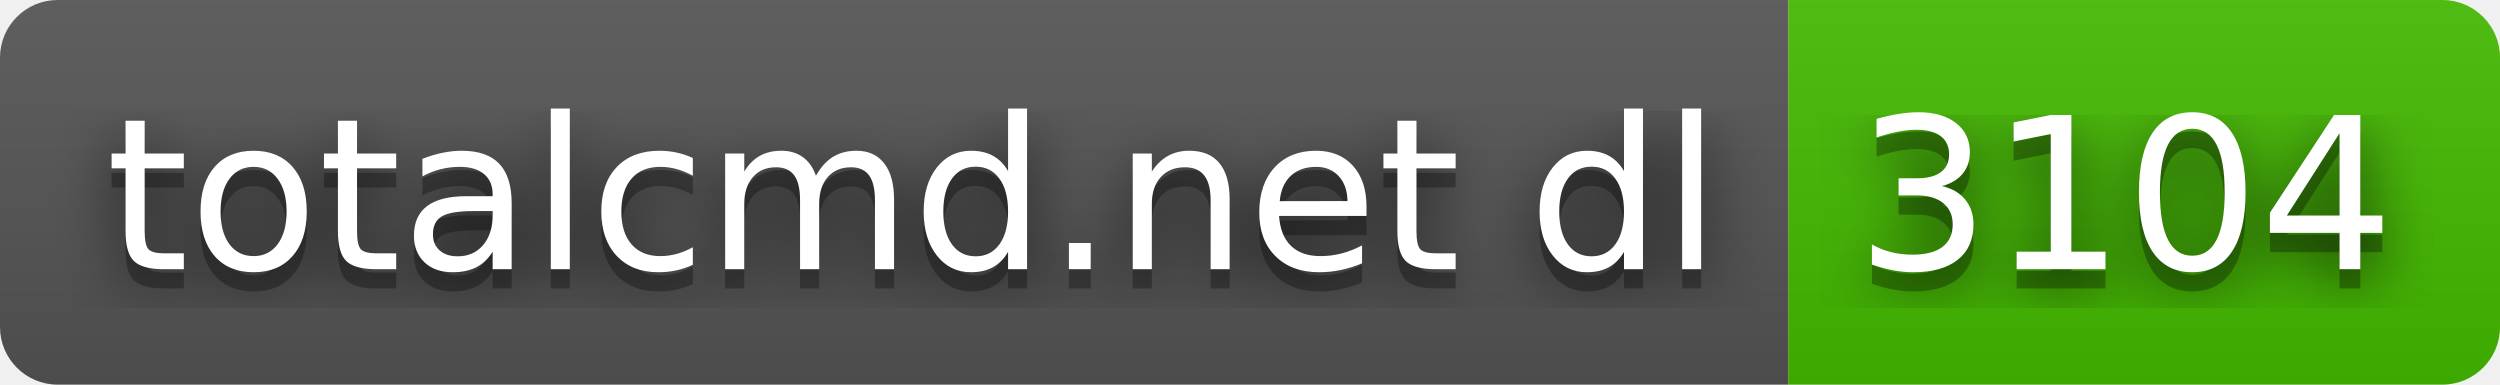
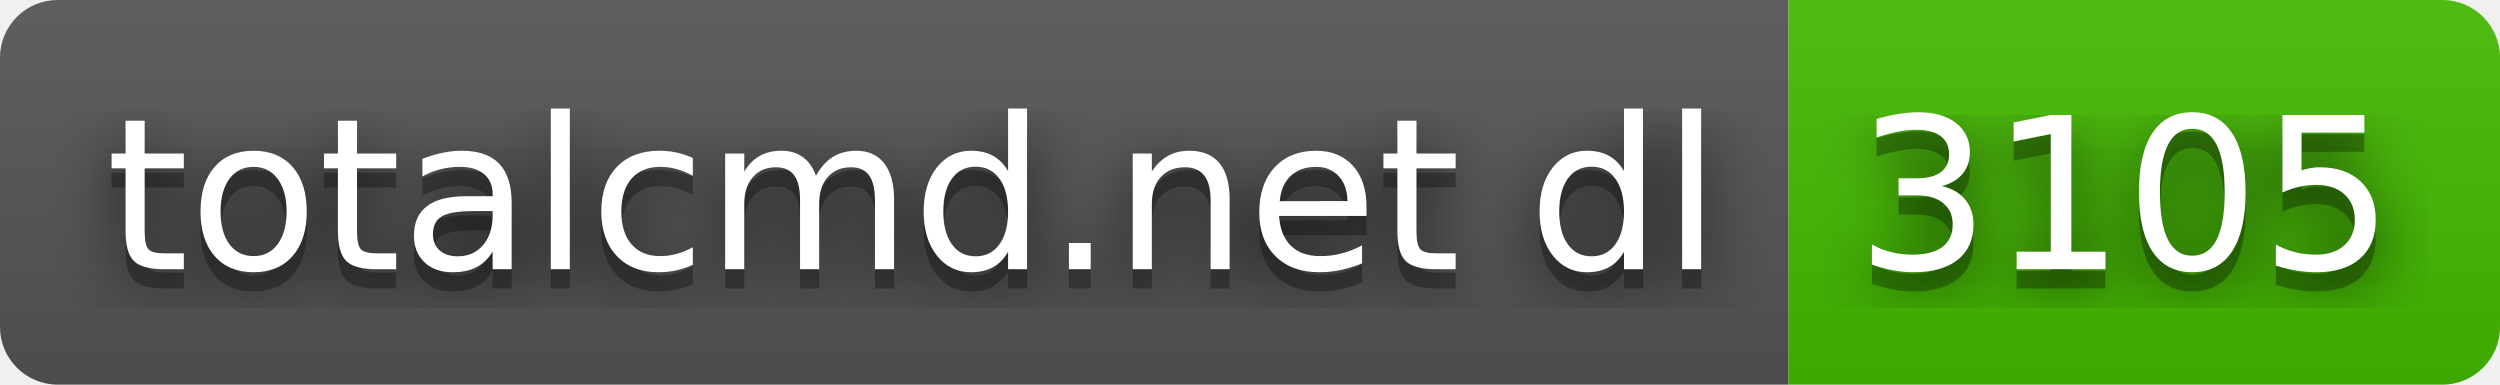
- <svg xmlns="http://www.w3.org/2000/svg" width="130" height="20" role="img" aria-label="totalcmd.net dl: 3104">
+ <svg xmlns="http://www.w3.org/2000/svg" width="130" height="20" role="img" aria-label="totalcmd.net dl: 3105">
  <filter id="blur">
    <feGaussianBlur in="SourceGraphic" stdDeviation="16" />
  </filter>
  <linearGradient id="s" x2="0" y2="100%">
    <stop offset="0" stop-color="#bbb" stop-opacity=".1" />
    <stop offset="1" stop-opacity=".1" />
  </linearGradient>
  <clipPath id="r">
    <rect width="130" height="20" rx="3" fill="#fff" />
  </clipPath>
  <g clip-path="url(#r)">
    <rect width="93" height="20" fill="#555" />
    <rect x="93" width="37" height="20" fill="#4b0" />
    <rect width="130" height="20" fill="url(#s)" />
  </g>
  <g fill="#fff" text-anchor="middle" font-family="Verdana,Geneva,DejaVu Sans,sans-serif" text-rendering="geometricPrecision" font-size="110">
    <text aria-hidden="true" x="475" y="150" fill="#010101" fill-opacity=".80" filter="url(#blur)" transform="scale(.1)" textLength="830">totalcmd.net dl</text>
    <text aria-hidden="true" x="475" y="150" fill="#010101" fill-opacity=".3" transform="scale(.1)" textLength="830">totalcmd.net dl</text>
    <text x="475" y="140" transform="scale(.1)" fill="#fff" textLength="830">totalcmd.net dl</text>
-     <text aria-hidden="true" x="1105" y="150" fill="#010101" fill-opacity=".80" filter="url(#blur)" transform="scale(.1)" textLength="270">3104</text>
-     <text aria-hidden="true" x="1105" y="150" fill="#010101" fill-opacity=".3" transform="scale(.1)" textLength="270">3104</text>
-     <text x="1105" y="140" transform="scale(.1)" fill="#fff" textLength="270">3104</text>
+     <text aria-hidden="true" x="1105" y="150" fill="#010101" fill-opacity=".80" filter="url(#blur)" transform="scale(.1)" textLength="270">3105</text>
+     <text aria-hidden="true" x="1105" y="150" fill="#010101" fill-opacity=".3" transform="scale(.1)" textLength="270">3105</text>
+     <text x="1105" y="140" transform="scale(.1)" fill="#fff" textLength="270">3105</text>
  </g>
</svg>
